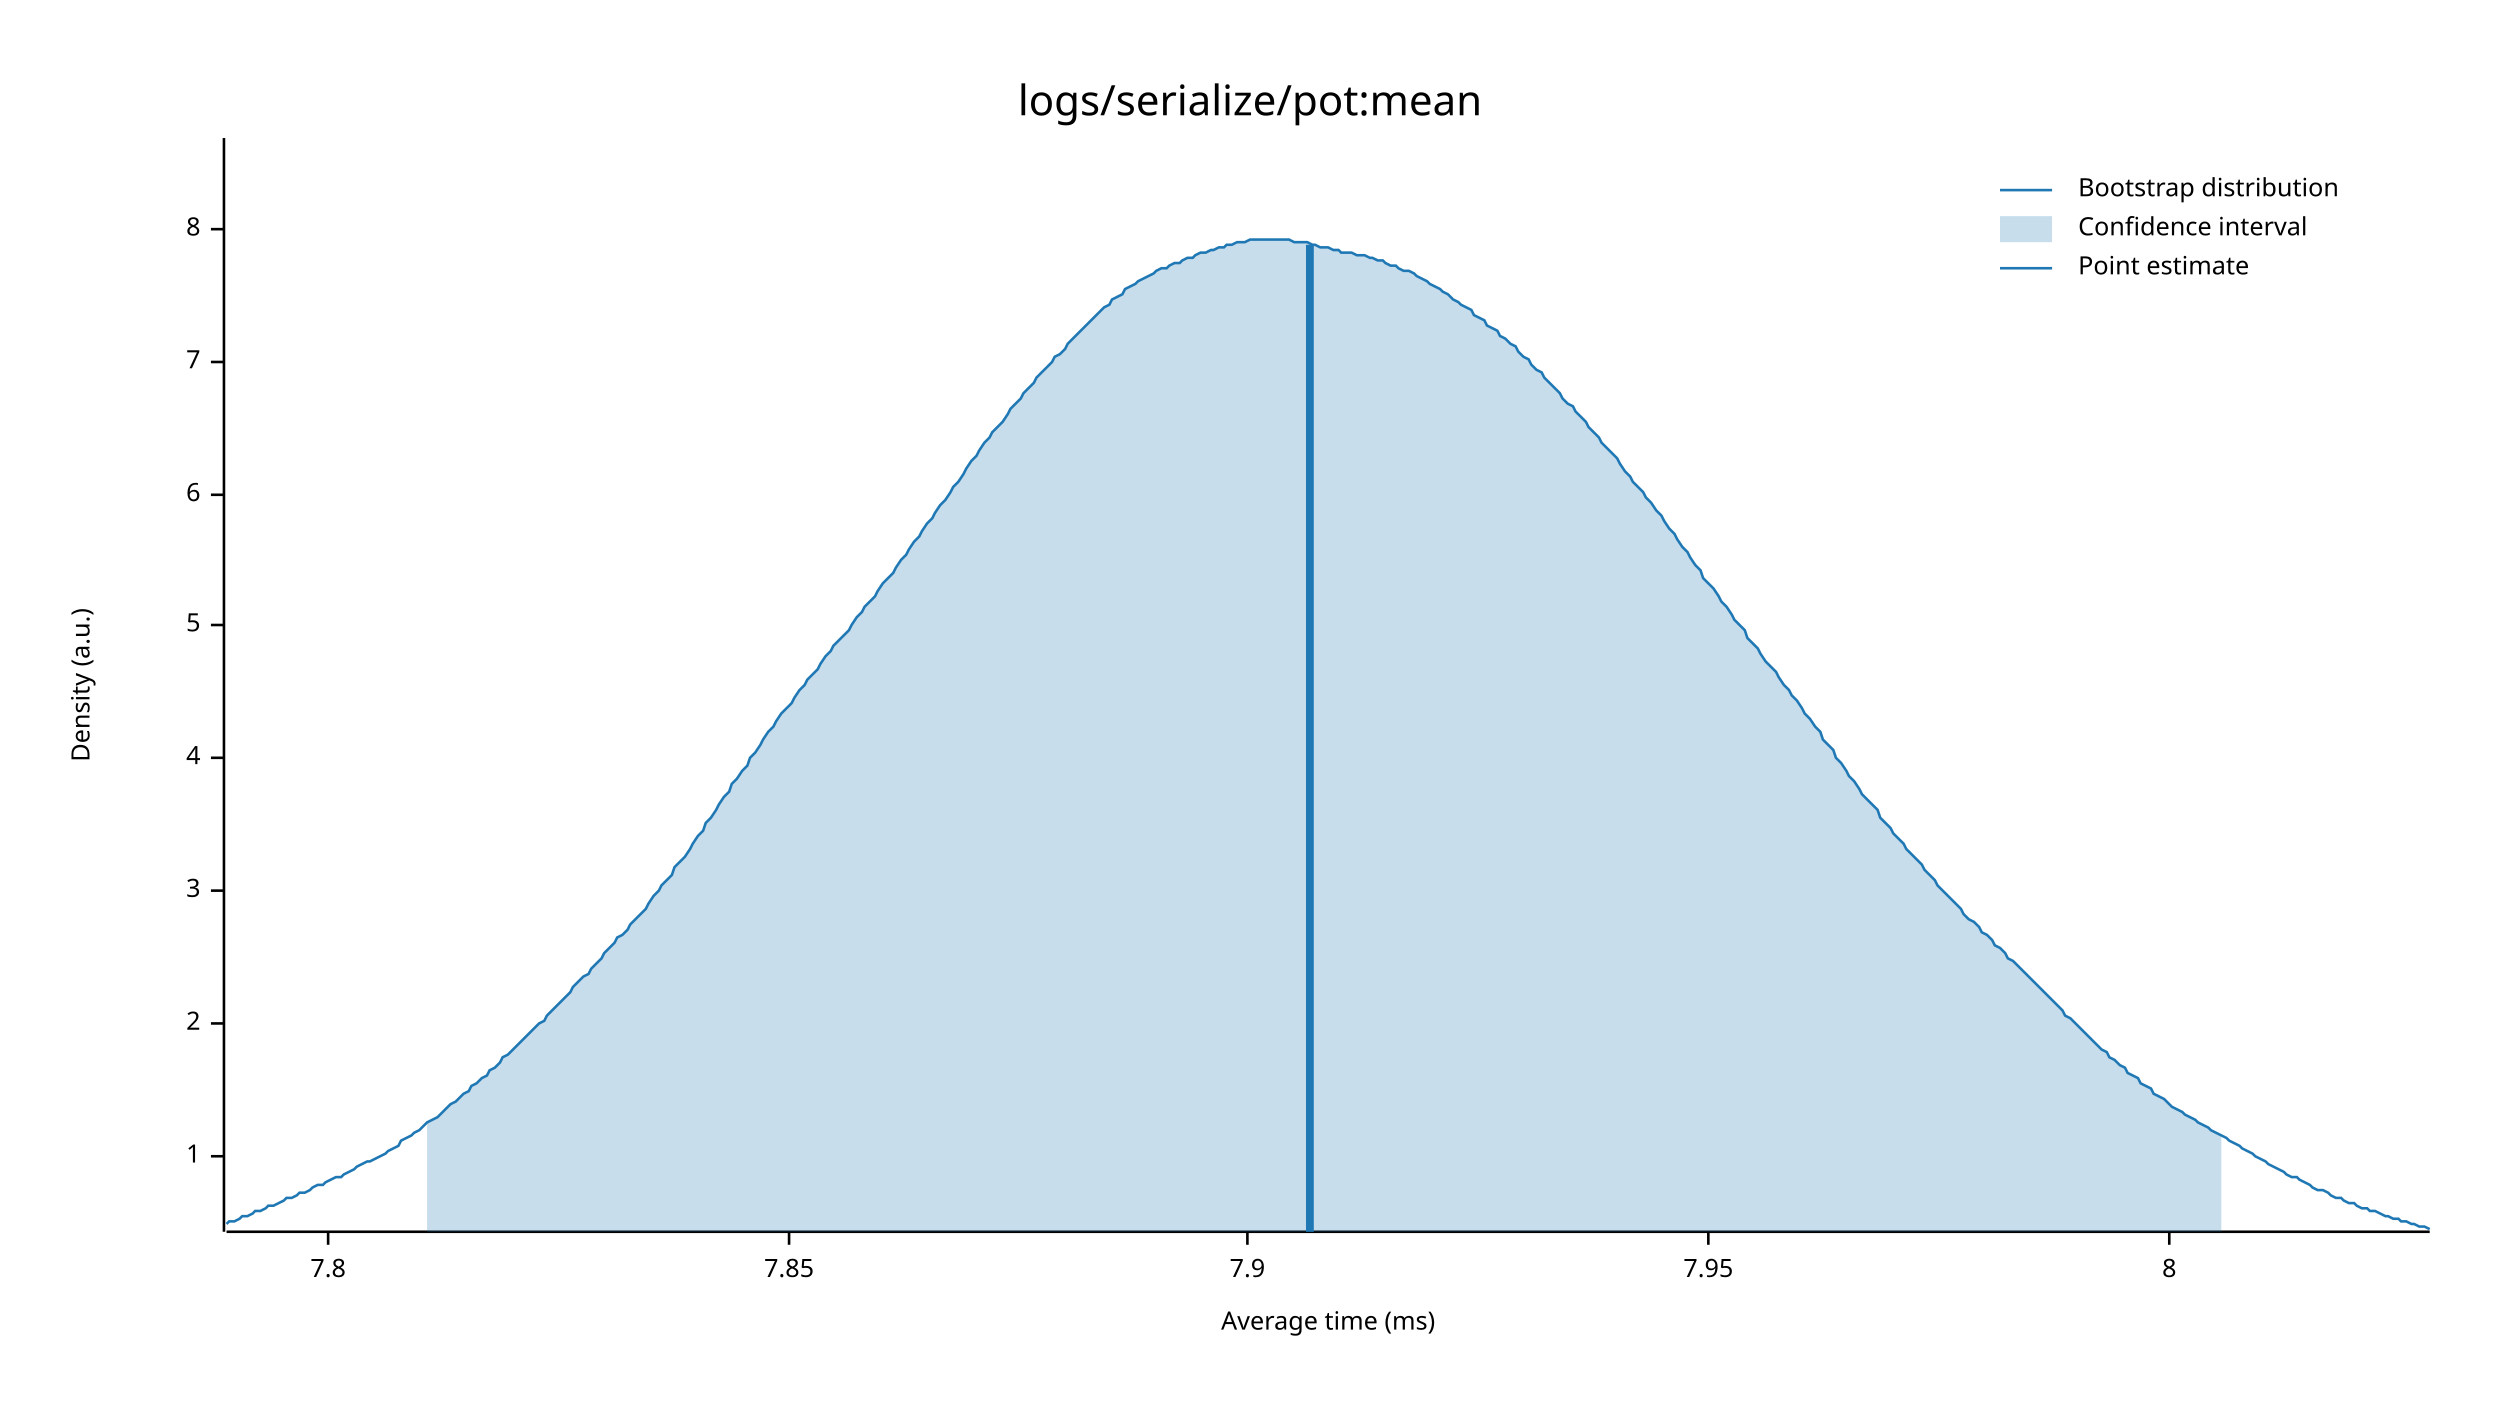
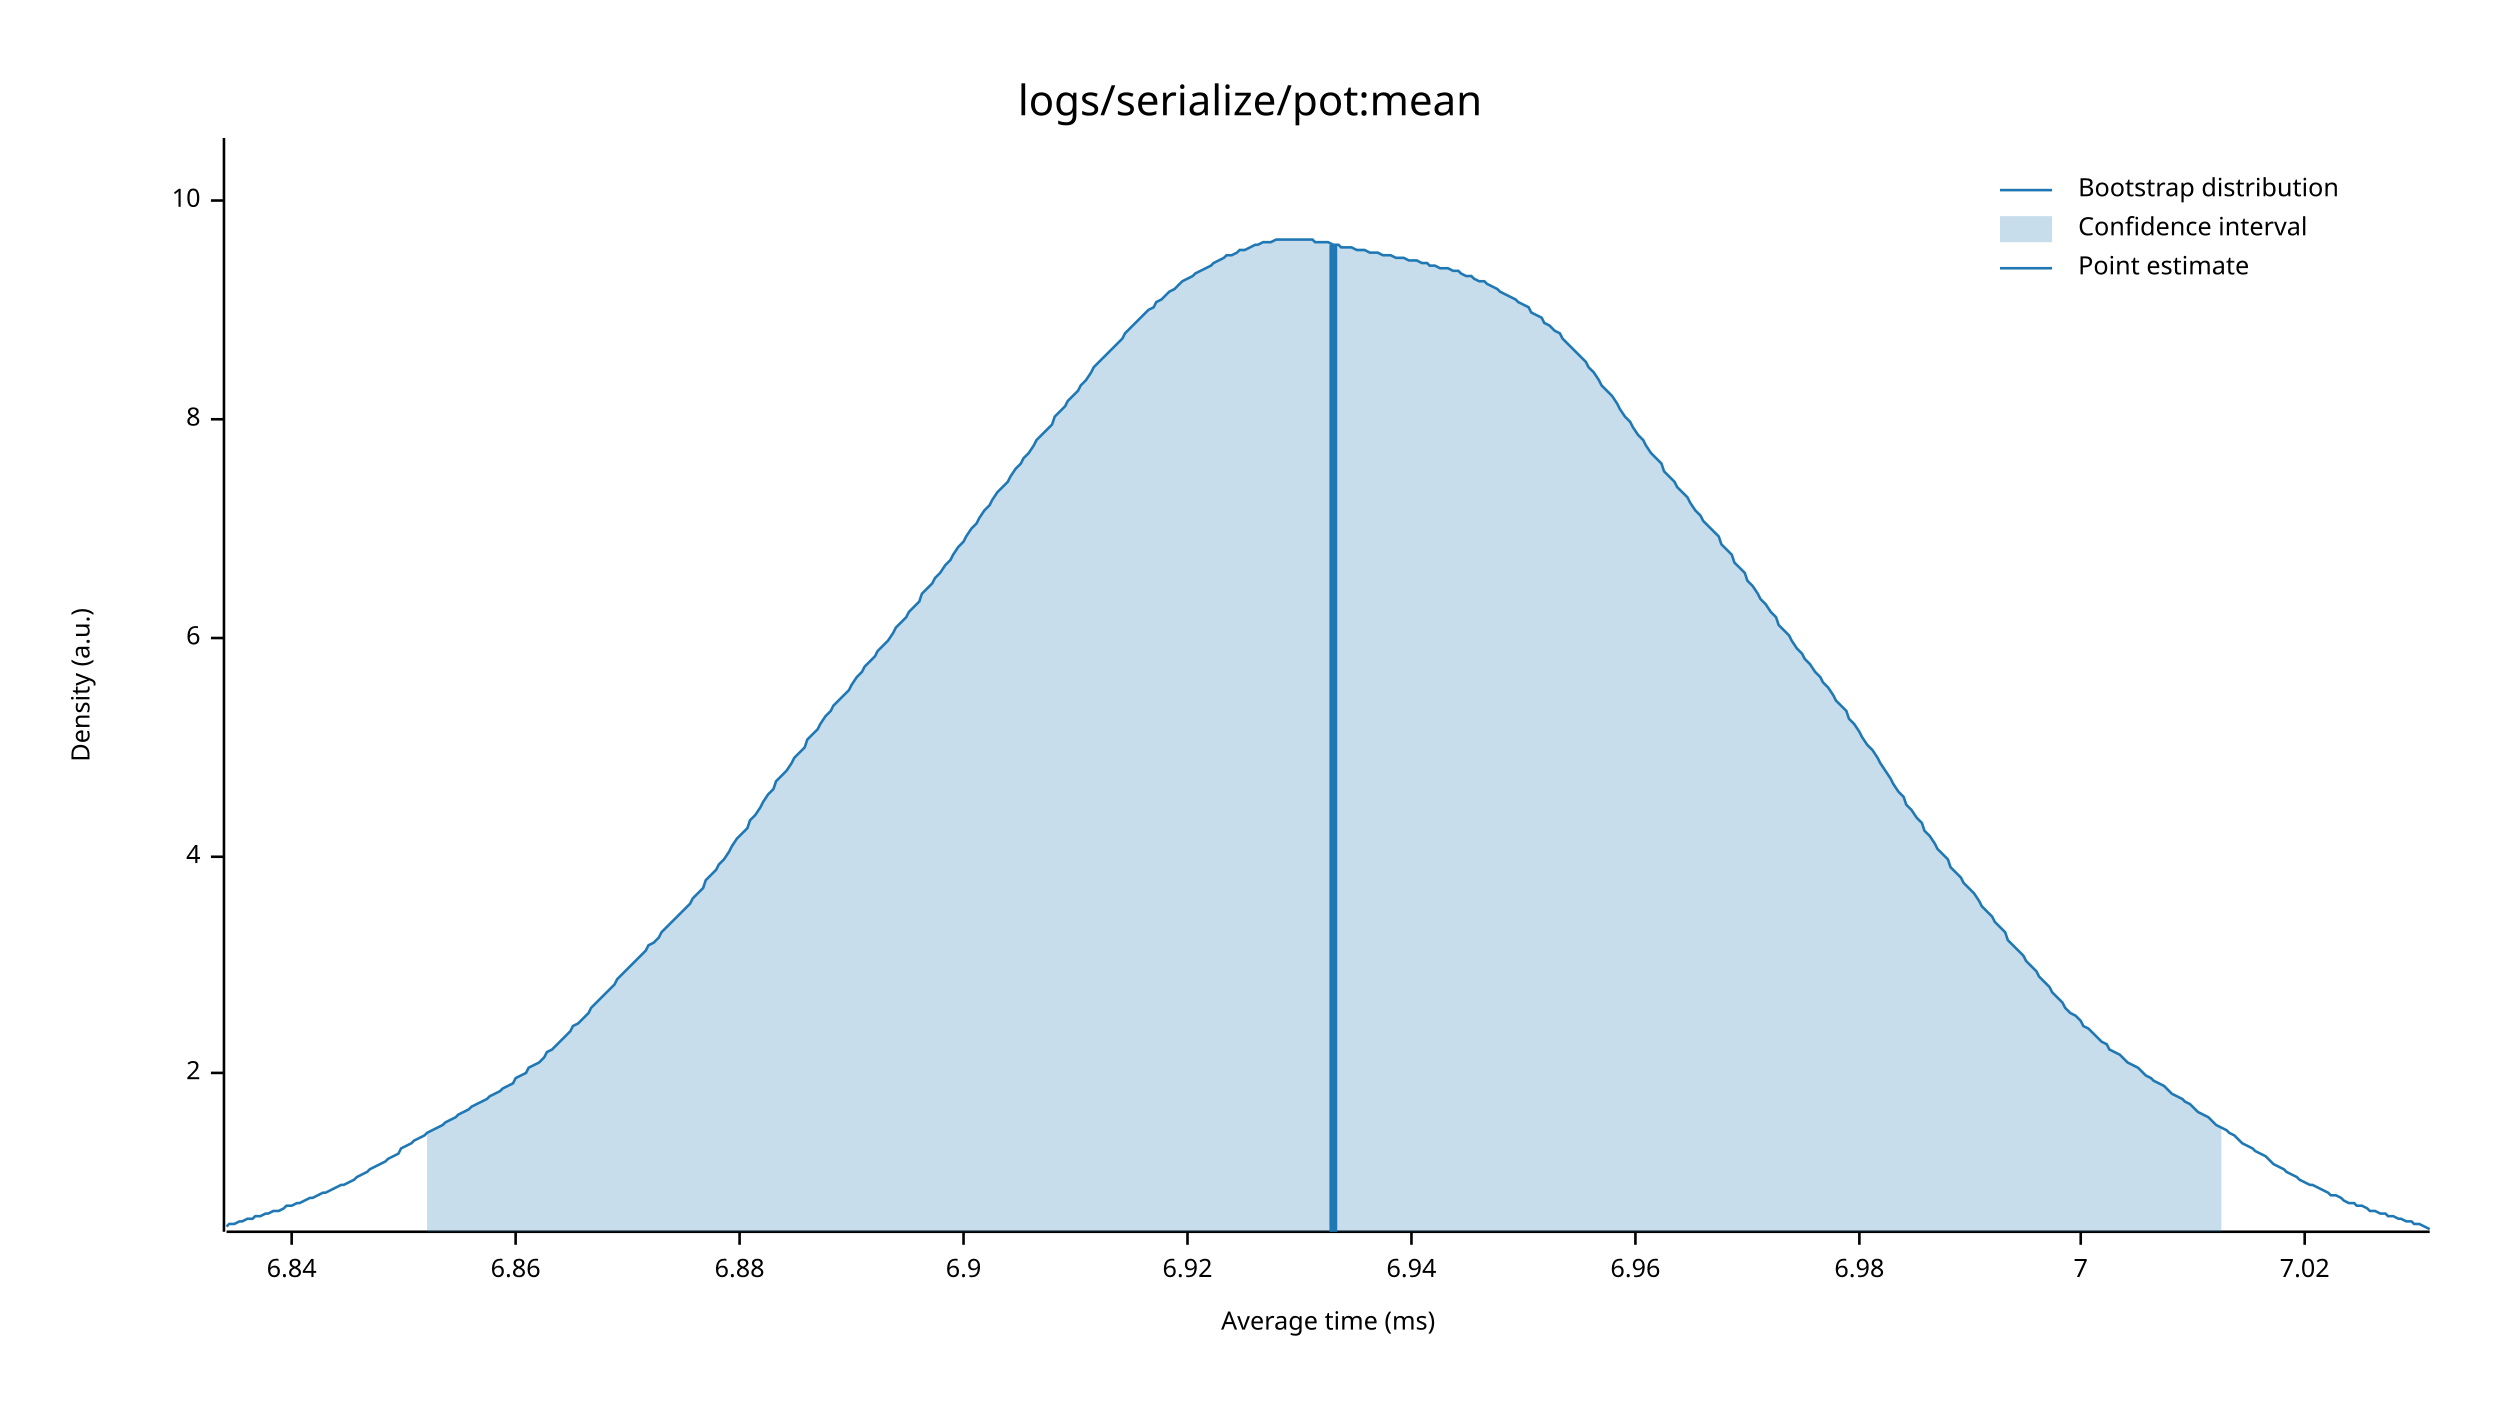
<svg xmlns="http://www.w3.org/2000/svg" width="960" height="540" viewBox="0 0 960 540">
  <text x="480" y="32" dy="0.76em" text-anchor="middle" font-family="sans-serif" font-size="16.129" opacity="1" fill="#000000">
logs/serialize/pot:mean
</text>
  <text x="27" y="263" dy="0.76em" text-anchor="middle" font-family="sans-serif" font-size="9.677" opacity="1" fill="#000000" transform="rotate(270, 27, 263)">
Density (a.u.)
</text>
  <text x="510" y="513" dy="-0.5ex" text-anchor="middle" font-family="sans-serif" font-size="9.677" opacity="1" fill="#000000">
Average time (ms)
</text>
  <polyline fill="none" opacity="1" stroke="#000000" stroke-width="1" points="86,53 86,473 " />
-   <text x="77" y="444" dy="0.5ex" text-anchor="end" font-family="sans-serif" font-size="9.677" opacity="1" fill="#000000">
- 1
- </text>
-   <polyline fill="none" opacity="1" stroke="#000000" stroke-width="1" points="81,444 86,444 " />
-   <text x="77" y="393" dy="0.5ex" text-anchor="end" font-family="sans-serif" font-size="9.677" opacity="1" fill="#000000">
+   <text x="77" y="412" dy="0.5ex" text-anchor="end" font-family="sans-serif" font-size="9.677" opacity="1" fill="#000000">
2
</text>
-   <polyline fill="none" opacity="1" stroke="#000000" stroke-width="1" points="81,393 86,393 " />
-   <text x="77" y="342" dy="0.5ex" text-anchor="end" font-family="sans-serif" font-size="9.677" opacity="1" fill="#000000">
- 3
- </text>
-   <polyline fill="none" opacity="1" stroke="#000000" stroke-width="1" points="81,342 86,342 " />
-   <text x="77" y="291" dy="0.5ex" text-anchor="end" font-family="sans-serif" font-size="9.677" opacity="1" fill="#000000">
+   <polyline fill="none" opacity="1" stroke="#000000" stroke-width="1" points="81,412 86,412 " />
+   <text x="77" y="329" dy="0.5ex" text-anchor="end" font-family="sans-serif" font-size="9.677" opacity="1" fill="#000000">
4
</text>
-   <polyline fill="none" opacity="1" stroke="#000000" stroke-width="1" points="81,291 86,291 " />
-   <text x="77" y="240" dy="0.5ex" text-anchor="end" font-family="sans-serif" font-size="9.677" opacity="1" fill="#000000">
- 5
- </text>
-   <polyline fill="none" opacity="1" stroke="#000000" stroke-width="1" points="81,240 86,240 " />
-   <text x="77" y="190" dy="0.5ex" text-anchor="end" font-family="sans-serif" font-size="9.677" opacity="1" fill="#000000">
+   <polyline fill="none" opacity="1" stroke="#000000" stroke-width="1" points="81,329 86,329 " />
+   <text x="77" y="245" dy="0.5ex" text-anchor="end" font-family="sans-serif" font-size="9.677" opacity="1" fill="#000000">
6
</text>
-   <polyline fill="none" opacity="1" stroke="#000000" stroke-width="1" points="81,190 86,190 " />
-   <text x="77" y="139" dy="0.5ex" text-anchor="end" font-family="sans-serif" font-size="9.677" opacity="1" fill="#000000">
+   <polyline fill="none" opacity="1" stroke="#000000" stroke-width="1" points="81,245 86,245 " />
+   <text x="77" y="161" dy="0.5ex" text-anchor="end" font-family="sans-serif" font-size="9.677" opacity="1" fill="#000000">
+ 8
+ </text>
+   <polyline fill="none" opacity="1" stroke="#000000" stroke-width="1" points="81,161 86,161 " />
+   <text x="77" y="77" dy="0.5ex" text-anchor="end" font-family="sans-serif" font-size="9.677" opacity="1" fill="#000000">
+ 10
+ </text>
+   <polyline fill="none" opacity="1" stroke="#000000" stroke-width="1" points="81,77 86,77 " />
+   <polyline fill="none" opacity="1" stroke="#000000" stroke-width="1" points="87,473 933,473 " />
+   <text x="112" y="483" dy="0.76em" text-anchor="middle" font-family="sans-serif" font-size="9.677" opacity="1" fill="#000000">
+ 6.84
+ </text>
+   <polyline fill="none" opacity="1" stroke="#000000" stroke-width="1" points="112,473 112,478 " />
+   <text x="198" y="483" dy="0.76em" text-anchor="middle" font-family="sans-serif" font-size="9.677" opacity="1" fill="#000000">
+ 6.86
+ </text>
+   <polyline fill="none" opacity="1" stroke="#000000" stroke-width="1" points="198,473 198,478 " />
+   <text x="284" y="483" dy="0.76em" text-anchor="middle" font-family="sans-serif" font-size="9.677" opacity="1" fill="#000000">
+ 6.88
+ </text>
+   <polyline fill="none" opacity="1" stroke="#000000" stroke-width="1" points="284,473 284,478 " />
+   <text x="370" y="483" dy="0.76em" text-anchor="middle" font-family="sans-serif" font-size="9.677" opacity="1" fill="#000000">
+ 6.9
+ </text>
+   <polyline fill="none" opacity="1" stroke="#000000" stroke-width="1" points="370,473 370,478 " />
+   <text x="456" y="483" dy="0.76em" text-anchor="middle" font-family="sans-serif" font-size="9.677" opacity="1" fill="#000000">
+ 6.92
+ </text>
+   <polyline fill="none" opacity="1" stroke="#000000" stroke-width="1" points="456,473 456,478 " />
+   <text x="542" y="483" dy="0.76em" text-anchor="middle" font-family="sans-serif" font-size="9.677" opacity="1" fill="#000000">
+ 6.94
+ </text>
+   <polyline fill="none" opacity="1" stroke="#000000" stroke-width="1" points="542,473 542,478 " />
+   <text x="628" y="483" dy="0.76em" text-anchor="middle" font-family="sans-serif" font-size="9.677" opacity="1" fill="#000000">
+ 6.96
+ </text>
+   <polyline fill="none" opacity="1" stroke="#000000" stroke-width="1" points="628,473 628,478 " />
+   <text x="714" y="483" dy="0.76em" text-anchor="middle" font-family="sans-serif" font-size="9.677" opacity="1" fill="#000000">
+ 6.98
+ </text>
+   <polyline fill="none" opacity="1" stroke="#000000" stroke-width="1" points="714,473 714,478 " />
+   <text x="799" y="483" dy="0.76em" text-anchor="middle" font-family="sans-serif" font-size="9.677" opacity="1" fill="#000000">
7
</text>
-   <polyline fill="none" opacity="1" stroke="#000000" stroke-width="1" points="81,139 86,139 " />
-   <text x="77" y="88" dy="0.5ex" text-anchor="end" font-family="sans-serif" font-size="9.677" opacity="1" fill="#000000">
- 8
+   <polyline fill="none" opacity="1" stroke="#000000" stroke-width="1" points="799,473 799,478 " />
+   <text x="885" y="483" dy="0.76em" text-anchor="middle" font-family="sans-serif" font-size="9.677" opacity="1" fill="#000000">
+ 7.02
</text>
-   <polyline fill="none" opacity="1" stroke="#000000" stroke-width="1" points="81,88 86,88 " />
-   <polyline fill="none" opacity="1" stroke="#000000" stroke-width="1" points="87,473 933,473 " />
-   <text x="126" y="483" dy="0.76em" text-anchor="middle" font-family="sans-serif" font-size="9.677" opacity="1" fill="#000000">
- 7.8
- </text>
-   <polyline fill="none" opacity="1" stroke="#000000" stroke-width="1" points="126,473 126,478 " />
-   <text x="303" y="483" dy="0.76em" text-anchor="middle" font-family="sans-serif" font-size="9.677" opacity="1" fill="#000000">
- 7.85
- </text>
-   <polyline fill="none" opacity="1" stroke="#000000" stroke-width="1" points="303,473 303,478 " />
-   <text x="479" y="483" dy="0.76em" text-anchor="middle" font-family="sans-serif" font-size="9.677" opacity="1" fill="#000000">
- 7.9
- </text>
-   <polyline fill="none" opacity="1" stroke="#000000" stroke-width="1" points="479,473 479,478 " />
-   <text x="656" y="483" dy="0.76em" text-anchor="middle" font-family="sans-serif" font-size="9.677" opacity="1" fill="#000000">
- 7.95
- </text>
-   <polyline fill="none" opacity="1" stroke="#000000" stroke-width="1" points="656,473 656,478 " />
-   <text x="833" y="483" dy="0.76em" text-anchor="middle" font-family="sans-serif" font-size="9.677" opacity="1" fill="#000000">
- 8
- </text>
-   <polyline fill="none" opacity="1" stroke="#000000" stroke-width="1" points="833,473 833,478 " />
-   <polyline fill="none" opacity="1" stroke="#1F78B4" stroke-width="1" points="87,470 88,469 90,469 92,468 93,467 95,467 97,466 98,465 100,465 102,464 103,463 105,463 107,462 109,461 110,460 112,460 114,459 115,458 117,458 119,457 120,456 122,455 124,455 125,454 127,453 129,452 131,452 132,451 134,450 136,449 137,448 139,447 141,446 142,446 144,445 146,444 148,443 149,442 151,441 153,440 154,438 156,437 158,436 159,435 161,434 163,432 164,431 166,430 168,429 170,427 171,426 173,424 175,423 176,422 178,420 180,419 181,417 183,416 185,414 187,413 188,411 190,410 192,408 193,406 195,405 197,403 198,402 200,400 202,398 203,397 205,395 207,393 209,392 210,390 212,388 214,386 215,385 217,383 219,381 220,379 222,377 224,375 226,374 227,372 229,370 231,368 232,366 234,364 236,362 237,360 239,359 241,357 242,355 244,353 246,351 248,349 249,347 251,344 253,342 254,340 256,338 258,336 259,333 261,331 263,329 265,326 266,324 268,321 270,319 271,316 273,314 275,311 276,309 278,306 280,304 281,301 283,299 285,296 287,294 288,291 290,289 292,286 293,284 295,281 297,279 298,277 300,274 302,272 304,270 305,268 307,265 309,263 310,261 312,259 314,257 315,255 317,252 319,250 320,248 322,246 324,244 326,242 327,240 329,237 331,235 332,233 334,231 336,229 337,227 339,224 341,222 343,220 344,218 346,215 348,213 349,211 351,208 353,206 354,204 356,201 358,199 359,197 361,194 363,192 365,189 366,187 368,185 370,182 371,180 373,177 375,175 376,173 378,170 380,168 381,166 383,164 385,162 387,159 388,157 390,155 392,153 393,151 395,149 397,147 398,145 400,143 402,141 404,139 405,137 407,136 409,134 410,132 412,130 414,128 415,127 417,125 419,123 420,122 422,120 424,118 426,117 427,115 429,114 431,113 432,111 434,110 436,109 437,108 439,107 441,106 443,105 444,104 446,103 448,103 449,102 451,101 453,101 454,100 456,99 458,99 459,98 461,97 463,97 465,96 466,96 468,95 470,95 471,94 473,94 475,93 476,93 478,93 480,92 482,92 483,92 485,92 487,92 488,92 490,92 492,92 493,92 495,92 497,93 498,93 500,93 502,93 504,94 505,94 507,95 509,95 510,95 512,96 514,96 515,97 517,97 519,97 521,98 522,98 524,98 526,99 527,99 529,100 531,100 532,101 534,102 536,102 537,103 539,104 541,104 543,105 544,106 546,107 548,108 549,109 551,110 553,111 554,112 556,113 558,115 560,116 561,117 563,118 565,119 566,121 568,122 570,123 571,125 573,126 575,127 576,129 578,130 580,132 582,133 583,135 585,137 587,138 588,140 590,142 592,143 593,145 595,147 597,149 599,151 600,153 602,155 604,156 605,158 607,160 609,162 610,164 612,166 614,168 615,170 617,172 619,174 621,176 622,178 624,181 626,183 627,185 629,187 631,189 632,191 634,193 636,196 638,198 639,200 641,203 643,205 644,207 646,210 648,212 649,214 651,217 653,219 654,222 656,224 658,226 660,229 661,231 663,233 665,236 666,238 668,240 670,242 671,245 673,247 675,249 676,251 678,254 680,256 682,258 683,260 685,263 687,265 688,267 690,269 692,272 693,274 695,276 697,279 699,281 700,284 702,286 704,288 705,291 707,293 709,296 710,298 712,300 714,303 715,305 717,307 719,309 721,311 722,314 724,316 726,318 727,320 729,322 731,324 732,326 734,328 736,330 738,332 739,334 741,336 743,338 744,340 746,342 748,344 749,345 751,347 753,349 754,351 756,353 758,354 760,356 761,358 763,359 765,361 766,363 768,364 770,366 771,368 773,369 775,371 777,373 778,374 780,376 782,378 783,379 785,381 787,383 788,384 790,386 792,388 793,390 795,391 797,393 799,395 800,396 802,398 804,400 805,401 807,403 809,404 810,406 812,407 814,409 816,410 817,412 819,413 821,414 822,416 824,417 826,418 827,420 829,421 831,422 832,423 834,425 836,426 838,427 839,428 841,429 843,430 844,431 846,432 848,433 849,434 851,435 853,436 855,437 856,438 858,439 860,440 861,441 863,442 865,443 866,444 868,445 870,446 871,447 873,448 875,449 877,450 878,451 880,452 882,452 883,453 885,454 887,455 888,456 890,457 892,457 894,458 895,459 897,460 899,460 900,461 902,462 904,462 905,463 907,464 909,464 910,465 912,465 914,466 916,467 917,467 919,468 921,468 922,469 924,469 926,470 927,470 929,471 931,471 933,472 " />
-   <polygon opacity="0.25" fill="#1F78B4" points="164,431 166,430 168,429 170,427 171,426 173,424 175,423 176,422 178,420 180,419 181,417 183,416 185,414 187,413 188,411 190,410 192,408 193,406 195,405 197,403 198,402 200,400 202,398 203,397 205,395 207,393 209,392 210,390 212,388 214,386 215,385 217,383 219,381 220,379 222,377 224,375 226,374 227,372 229,370 231,368 232,366 234,364 236,362 237,360 239,359 241,357 242,355 244,353 246,351 248,349 249,347 251,344 253,342 254,340 256,338 258,336 259,333 261,331 263,329 265,326 266,324 268,321 270,319 271,316 273,314 275,311 276,309 278,306 280,304 281,301 283,299 285,296 287,294 288,291 290,289 292,286 293,284 295,281 297,279 298,277 300,274 302,272 304,270 305,268 307,265 309,263 310,261 312,259 314,257 315,255 317,252 319,250 320,248 322,246 324,244 326,242 327,240 329,237 331,235 332,233 334,231 336,229 337,227 339,224 341,222 343,220 344,218 346,215 348,213 349,211 351,208 353,206 354,204 356,201 358,199 359,197 361,194 363,192 365,189 366,187 368,185 370,182 371,180 373,177 375,175 376,173 378,170 380,168 381,166 383,164 385,162 387,159 388,157 390,155 392,153 393,151 395,149 397,147 398,145 400,143 402,141 404,139 405,137 407,136 409,134 410,132 412,130 414,128 415,127 417,125 419,123 420,122 422,120 424,118 426,117 427,115 429,114 431,113 432,111 434,110 436,109 437,108 439,107 441,106 443,105 444,104 446,103 448,103 449,102 451,101 453,101 454,100 456,99 458,99 459,98 461,97 463,97 465,96 466,96 468,95 470,95 471,94 473,94 475,93 476,93 478,93 480,92 482,92 483,92 485,92 487,92 488,92 490,92 492,92 493,92 495,92 497,93 498,93 500,93 502,93 504,94 505,94 507,95 509,95 510,95 512,96 514,96 515,97 517,97 519,97 521,98 522,98 524,98 526,99 527,99 529,100 531,100 532,101 534,102 536,102 537,103 539,104 541,104 543,105 544,106 546,107 548,108 549,109 551,110 553,111 554,112 556,113 558,115 560,116 561,117 563,118 565,119 566,121 568,122 570,123 571,125 573,126 575,127 576,129 578,130 580,132 582,133 583,135 585,137 587,138 588,140 590,142 592,143 593,145 595,147 597,149 599,151 600,153 602,155 604,156 605,158 607,160 609,162 610,164 612,166 614,168 615,170 617,172 619,174 621,176 622,178 624,181 626,183 627,185 629,187 631,189 632,191 634,193 636,196 638,198 639,200 641,203 643,205 644,207 646,210 648,212 649,214 651,217 653,219 654,222 656,224 658,226 660,229 661,231 663,233 665,236 666,238 668,240 670,242 671,245 673,247 675,249 676,251 678,254 680,256 682,258 683,260 685,263 687,265 688,267 690,269 692,272 693,274 695,276 697,279 699,281 700,284 702,286 704,288 705,291 707,293 709,296 710,298 712,300 714,303 715,305 717,307 719,309 721,311 722,314 724,316 726,318 727,320 729,322 731,324 732,326 734,328 736,330 738,332 739,334 741,336 743,338 744,340 746,342 748,344 749,345 751,347 753,349 754,351 756,353 758,354 760,356 761,358 763,359 765,361 766,363 768,364 770,366 771,368 773,369 775,371 777,373 778,374 780,376 782,378 783,379 785,381 787,383 788,384 790,386 792,388 793,390 795,391 797,393 799,395 800,396 802,398 804,400 805,401 807,403 809,404 810,406 812,407 814,409 816,410 817,412 819,413 821,414 822,416 824,417 826,418 827,420 829,421 831,422 832,423 834,425 836,426 838,427 839,428 841,429 843,430 844,431 846,432 848,433 849,434 851,435 853,436 853,473 164,473 " />
-   <polyline fill="none" opacity="1" stroke="#1F78B4" stroke-width="3" points="503,473 503,94 " />
+   <polyline fill="none" opacity="1" stroke="#000000" stroke-width="1" points="885,473 885,478 " />
+   <polyline fill="none" opacity="1" stroke="#1F78B4" stroke-width="1" points="87,471 88,470 90,470 92,469 93,469 95,468 97,468 98,467 100,467 102,466 103,466 105,465 107,465 109,464 110,463 112,463 114,462 115,462 117,461 119,460 120,460 122,459 124,458 125,458 127,457 129,456 131,455 132,455 134,454 136,453 137,452 139,451 141,450 142,449 144,448 146,447 148,446 149,445 151,444 153,443 154,441 156,440 158,439 159,438 161,437 163,436 164,435 166,434 168,433 170,432 171,431 173,430 175,429 176,428 178,427 180,426 181,425 183,424 185,423 187,422 188,421 190,420 192,419 193,418 195,417 197,416 198,414 200,413 202,412 203,410 205,409 207,408 209,406 210,404 212,403 214,401 215,400 217,398 219,396 220,394 222,393 224,391 226,389 227,387 229,385 231,383 232,382 234,380 236,378 237,376 239,374 241,372 242,371 244,369 246,367 248,365 249,363 251,362 253,360 254,358 256,356 258,354 259,353 261,351 263,349 265,347 266,345 268,343 270,341 271,338 273,336 275,334 276,332 278,330 280,327 281,325 283,322 285,320 287,318 288,315 290,313 292,310 293,308 295,305 297,303 298,300 300,298 302,296 304,293 305,291 307,289 309,287 310,284 312,282 314,280 315,278 317,275 319,273 320,271 322,269 324,267 326,265 327,263 329,260 331,258 332,256 334,254 336,252 337,250 339,248 341,246 343,243 344,241 346,239 348,237 349,235 351,233 353,231 354,228 356,226 358,224 359,222 361,220 363,217 365,215 366,213 368,210 370,208 371,206 373,203 375,201 376,199 378,196 380,194 381,192 383,189 385,187 387,185 388,183 390,180 392,178 393,176 395,174 397,171 398,169 400,167 402,165 404,163 405,160 407,158 409,156 410,154 412,152 414,150 415,148 417,146 419,143 420,141 422,139 424,137 426,135 427,134 429,132 431,130 432,128 434,126 436,124 437,123 439,121 441,119 443,118 444,116 446,115 448,113 449,112 451,111 453,109 454,108 456,107 458,106 459,105 461,104 463,103 465,102 466,101 468,100 470,99 471,98 473,98 475,97 476,96 478,96 480,95 482,94 483,94 485,93 487,93 488,93 490,92 492,92 493,92 495,92 497,92 498,92 500,92 502,92 504,92 505,93 507,93 509,93 510,93 512,94 514,94 515,95 517,95 519,95 521,96 522,96 524,96 526,97 527,97 529,97 531,98 532,98 534,98 536,99 537,99 539,99 541,100 543,100 544,100 546,101 548,101 549,102 551,102 553,103 554,103 556,103 558,104 560,104 561,105 563,106 565,106 566,107 568,108 570,108 571,109 573,110 575,111 576,112 578,113 580,114 582,115 583,116 585,117 587,118 588,120 590,121 592,122 593,124 595,125 597,127 599,128 600,130 602,132 604,134 605,135 607,137 609,139 610,141 612,143 614,146 615,148 617,150 619,152 621,155 622,157 624,160 626,162 627,164 629,167 631,169 632,171 634,174 636,176 638,178 639,181 641,183 643,185 644,187 646,189 648,191 649,193 651,196 653,198 654,200 656,202 658,204 660,206 661,209 663,211 665,213 666,216 668,218 670,220 671,223 673,225 675,228 676,230 678,232 680,235 682,237 683,240 685,242 687,244 688,246 690,249 692,251 693,253 695,255 697,258 699,260 700,262 702,264 704,267 705,269 707,271 709,273 710,276 712,278 714,281 715,283 717,286 719,288 721,291 722,293 724,296 726,299 727,301 729,304 731,306 732,309 734,311 736,314 738,316 739,319 741,321 743,324 744,326 746,328 748,330 749,333 751,335 753,337 754,339 756,341 758,343 760,346 761,348 763,350 765,352 766,354 768,356 770,358 771,361 773,363 775,365 777,367 778,369 780,371 782,373 783,375 785,377 787,379 788,381 790,383 792,385 793,387 795,389 797,390 799,392 800,394 802,395 804,397 805,398 807,400 809,401 810,403 812,404 814,405 816,407 817,408 819,409 821,410 822,411 824,413 826,414 827,415 829,416 831,417 832,418 834,420 836,421 838,422 839,423 841,424 843,426 844,427 846,428 848,429 849,430 851,432 853,433 855,434 856,435 858,436 860,438 861,439 863,440 865,441 866,442 868,443 870,444 871,445 873,447 875,448 877,449 878,450 880,451 882,452 883,453 885,454 887,455 888,455 890,456 892,457 894,458 895,459 897,459 899,460 900,461 902,462 904,462 905,463 907,463 909,464 910,465 912,465 914,466 916,466 917,467 919,467 921,468 922,468 924,469 926,469 927,470 929,470 931,471 933,472 " />
+   <polygon opacity="0.25" fill="#1F78B4" points="164,435 166,434 168,433 170,432 171,431 173,430 175,429 176,428 178,427 180,426 181,425 183,424 185,423 187,422 188,421 190,420 192,419 193,418 195,417 197,416 198,414 200,413 202,412 203,410 205,409 207,408 209,406 210,404 212,403 214,401 215,400 217,398 219,396 220,394 222,393 224,391 226,389 227,387 229,385 231,383 232,382 234,380 236,378 237,376 239,374 241,372 242,371 244,369 246,367 248,365 249,363 251,362 253,360 254,358 256,356 258,354 259,353 261,351 263,349 265,347 266,345 268,343 270,341 271,338 273,336 275,334 276,332 278,330 280,327 281,325 283,322 285,320 287,318 288,315 290,313 292,310 293,308 295,305 297,303 298,300 300,298 302,296 304,293 305,291 307,289 309,287 310,284 312,282 314,280 315,278 317,275 319,273 320,271 322,269 324,267 326,265 327,263 329,260 331,258 332,256 334,254 336,252 337,250 339,248 341,246 343,243 344,241 346,239 348,237 349,235 351,233 353,231 354,228 356,226 358,224 359,222 361,220 363,217 365,215 366,213 368,210 370,208 371,206 373,203 375,201 376,199 378,196 380,194 381,192 383,189 385,187 387,185 388,183 390,180 392,178 393,176 395,174 397,171 398,169 400,167 402,165 404,163 405,160 407,158 409,156 410,154 412,152 414,150 415,148 417,146 419,143 420,141 422,139 424,137 426,135 427,134 429,132 431,130 432,128 434,126 436,124 437,123 439,121 441,119 443,118 444,116 446,115 448,113 449,112 451,111 453,109 454,108 456,107 458,106 459,105 461,104 463,103 465,102 466,101 468,100 470,99 471,98 473,98 475,97 476,96 478,96 480,95 482,94 483,94 485,93 487,93 488,93 490,92 492,92 493,92 495,92 497,92 498,92 500,92 502,92 504,92 505,93 507,93 509,93 510,93 512,94 514,94 515,95 517,95 519,95 521,96 522,96 524,96 526,97 527,97 529,97 531,98 532,98 534,98 536,99 537,99 539,99 541,100 543,100 544,100 546,101 548,101 549,102 551,102 553,103 554,103 556,103 558,104 560,104 561,105 563,106 565,106 566,107 568,108 570,108 571,109 573,110 575,111 576,112 578,113 580,114 582,115 583,116 585,117 587,118 588,120 590,121 592,122 593,124 595,125 597,127 599,128 600,130 602,132 604,134 605,135 607,137 609,139 610,141 612,143 614,146 615,148 617,150 619,152 621,155 622,157 624,160 626,162 627,164 629,167 631,169 632,171 634,174 636,176 638,178 639,181 641,183 643,185 644,187 646,189 648,191 649,193 651,196 653,198 654,200 656,202 658,204 660,206 661,209 663,211 665,213 666,216 668,218 670,220 671,223 673,225 675,228 676,230 678,232 680,235 682,237 683,240 685,242 687,244 688,246 690,249 692,251 693,253 695,255 697,258 699,260 700,262 702,264 704,267 705,269 707,271 709,273 710,276 712,278 714,281 715,283 717,286 719,288 721,291 722,293 724,296 726,299 727,301 729,304 731,306 732,309 734,311 736,314 738,316 739,319 741,321 743,324 744,326 746,328 748,330 749,333 751,335 753,337 754,339 756,341 758,343 760,346 761,348 763,350 765,352 766,354 768,356 770,358 771,361 773,363 775,365 777,367 778,369 780,371 782,373 783,375 785,377 787,379 788,381 790,383 792,385 793,387 795,389 797,390 799,392 800,394 802,395 804,397 805,398 807,400 809,401 810,403 812,404 814,405 816,407 817,408 819,409 821,410 822,411 824,413 826,414 827,415 829,416 831,417 832,418 834,420 836,421 838,422 839,423 841,424 843,426 844,427 846,428 848,429 849,430 851,432 853,433 853,473 164,473 " />
+   <polyline fill="none" opacity="1" stroke="#1F78B4" stroke-width="3" points="512,473 512,94 " />
  <text x="798" y="68" dy="0.76em" text-anchor="start" font-family="sans-serif" font-size="9.677" opacity="1" fill="#000000">
Bootstrap distribution
</text>
  <text x="798" y="83" dy="0.76em" text-anchor="start" font-family="sans-serif" font-size="9.677" opacity="1" fill="#000000">
Confidence interval
</text>
  <text x="798" y="98" dy="0.76em" text-anchor="start" font-family="sans-serif" font-size="9.677" opacity="1" fill="#000000">
Point estimate
</text>
  <polyline fill="none" opacity="1" stroke="#1F78B4" stroke-width="1" points="768,73 788,73 " />
  <rect x="768" y="83" width="20" height="10" opacity="0.25" fill="#1F78B4" stroke="none" />
  <polyline fill="none" opacity="1" stroke="#1F78B4" stroke-width="1" points="768,103 788,103 " />
</svg>
